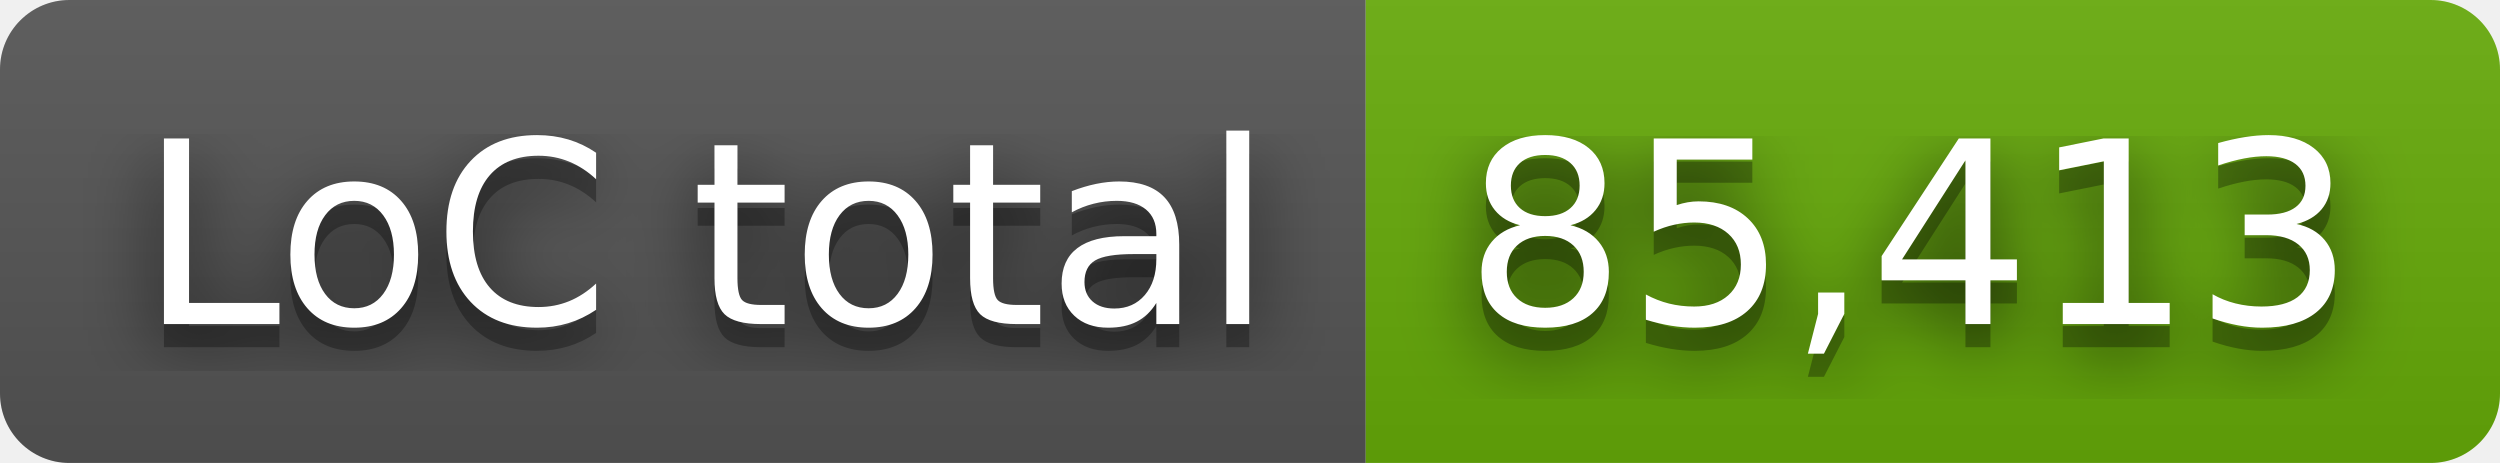
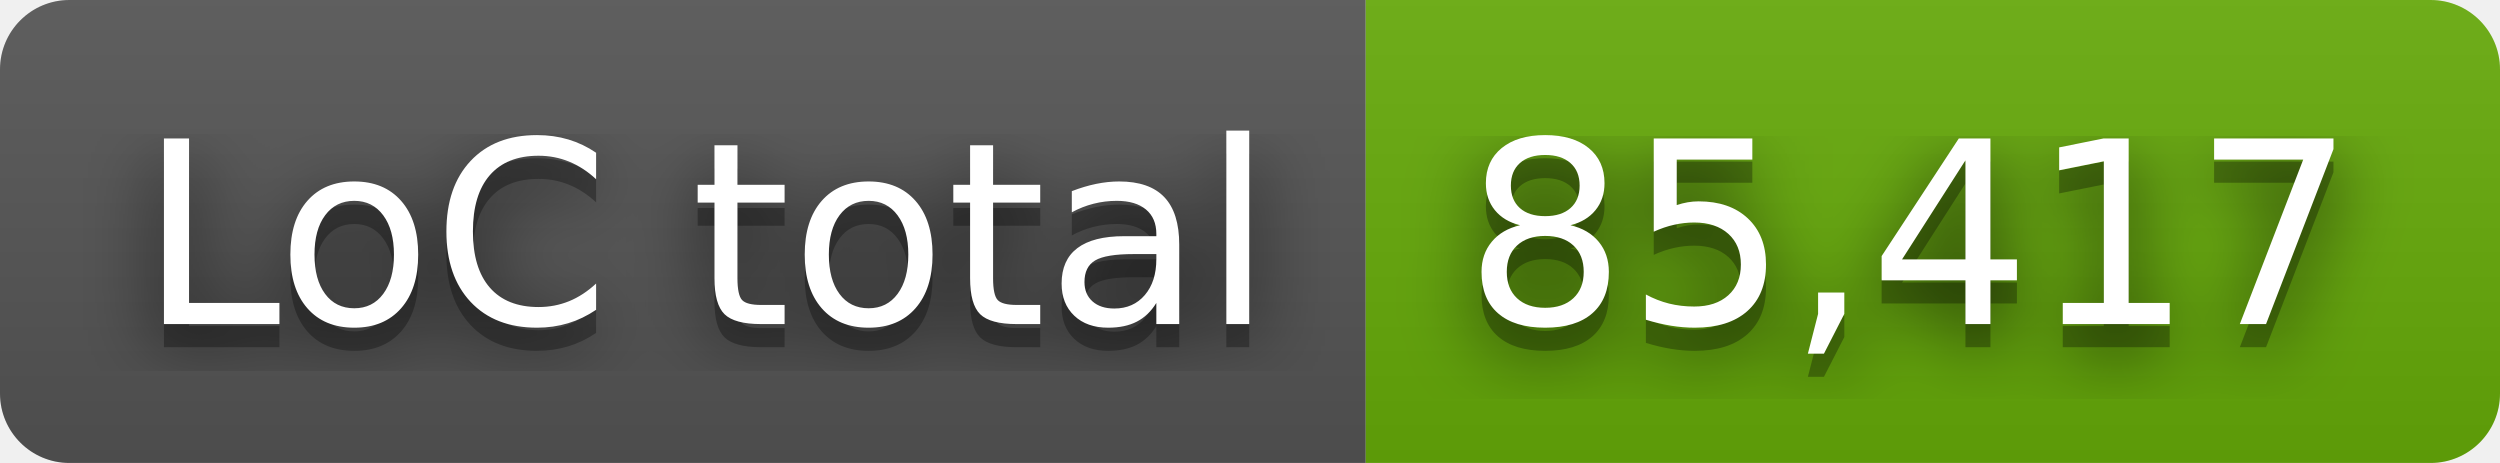
- <svg xmlns="http://www.w3.org/2000/svg" width="108" height="20" role="img" aria-label="LoC total: 85,413">
+ <svg xmlns="http://www.w3.org/2000/svg" width="108" height="20" role="img" aria-label="LoC total: 85,417">
  <filter id="blur">
    <feGaussianBlur stdDeviation="16" />
  </filter>
  <linearGradient id="s" x2="0" y2="100%">
    <stop offset="0" stop-color="#bbb" stop-opacity=".1" />
    <stop offset="1" stop-opacity=".1" />
  </linearGradient>
  <clipPath id="r">
    <rect width="108" height="20" rx="3" />
  </clipPath>
  <g clip-path="url(#r)">
    <rect width="59" height="20" fill="#555" />
    <rect x="59" width="49" height="20" fill="#67ac09" />
    <rect width="108" height="20" fill="url(#s)" />
  </g>
  <g fill="#fff" text-anchor="middle" font-family="Verdana,Geneva,DejaVu Sans,sans-serif" text-rendering="geometricPrecision" font-size="110">
    <g transform="scale(.1)">
      <g aria-hidden="true" fill="#010101">
        <text x="305" y="150" fill-opacity=".8" filter="url(#blur)" textLength="490">LoC total</text>
        <text x="305" y="150" fill-opacity=".3" textLength="490">LoC total</text>
      </g>
      <text x="305" y="140" textLength="490">LoC total</text>
    </g>
    <g transform="scale(.1)">
      <g aria-hidden="true" fill="#010101">
-         <text x="825" y="150" fill-opacity=".8" filter="url(#blur)" textLength="390">85,413</text>
-         <text x="825" y="150" fill-opacity=".3" textLength="390">85,413</text>
+         <text x="825" y="150" fill-opacity=".8" filter="url(#blur)" textLength="390">85,417</text>
+         <text x="825" y="150" fill-opacity=".3" textLength="390">85,417</text>
      </g>
-       <text x="825" y="140" textLength="390">85,413</text>
+       <text x="825" y="140" textLength="390">85,417</text>
    </g>
  </g>
</svg>
